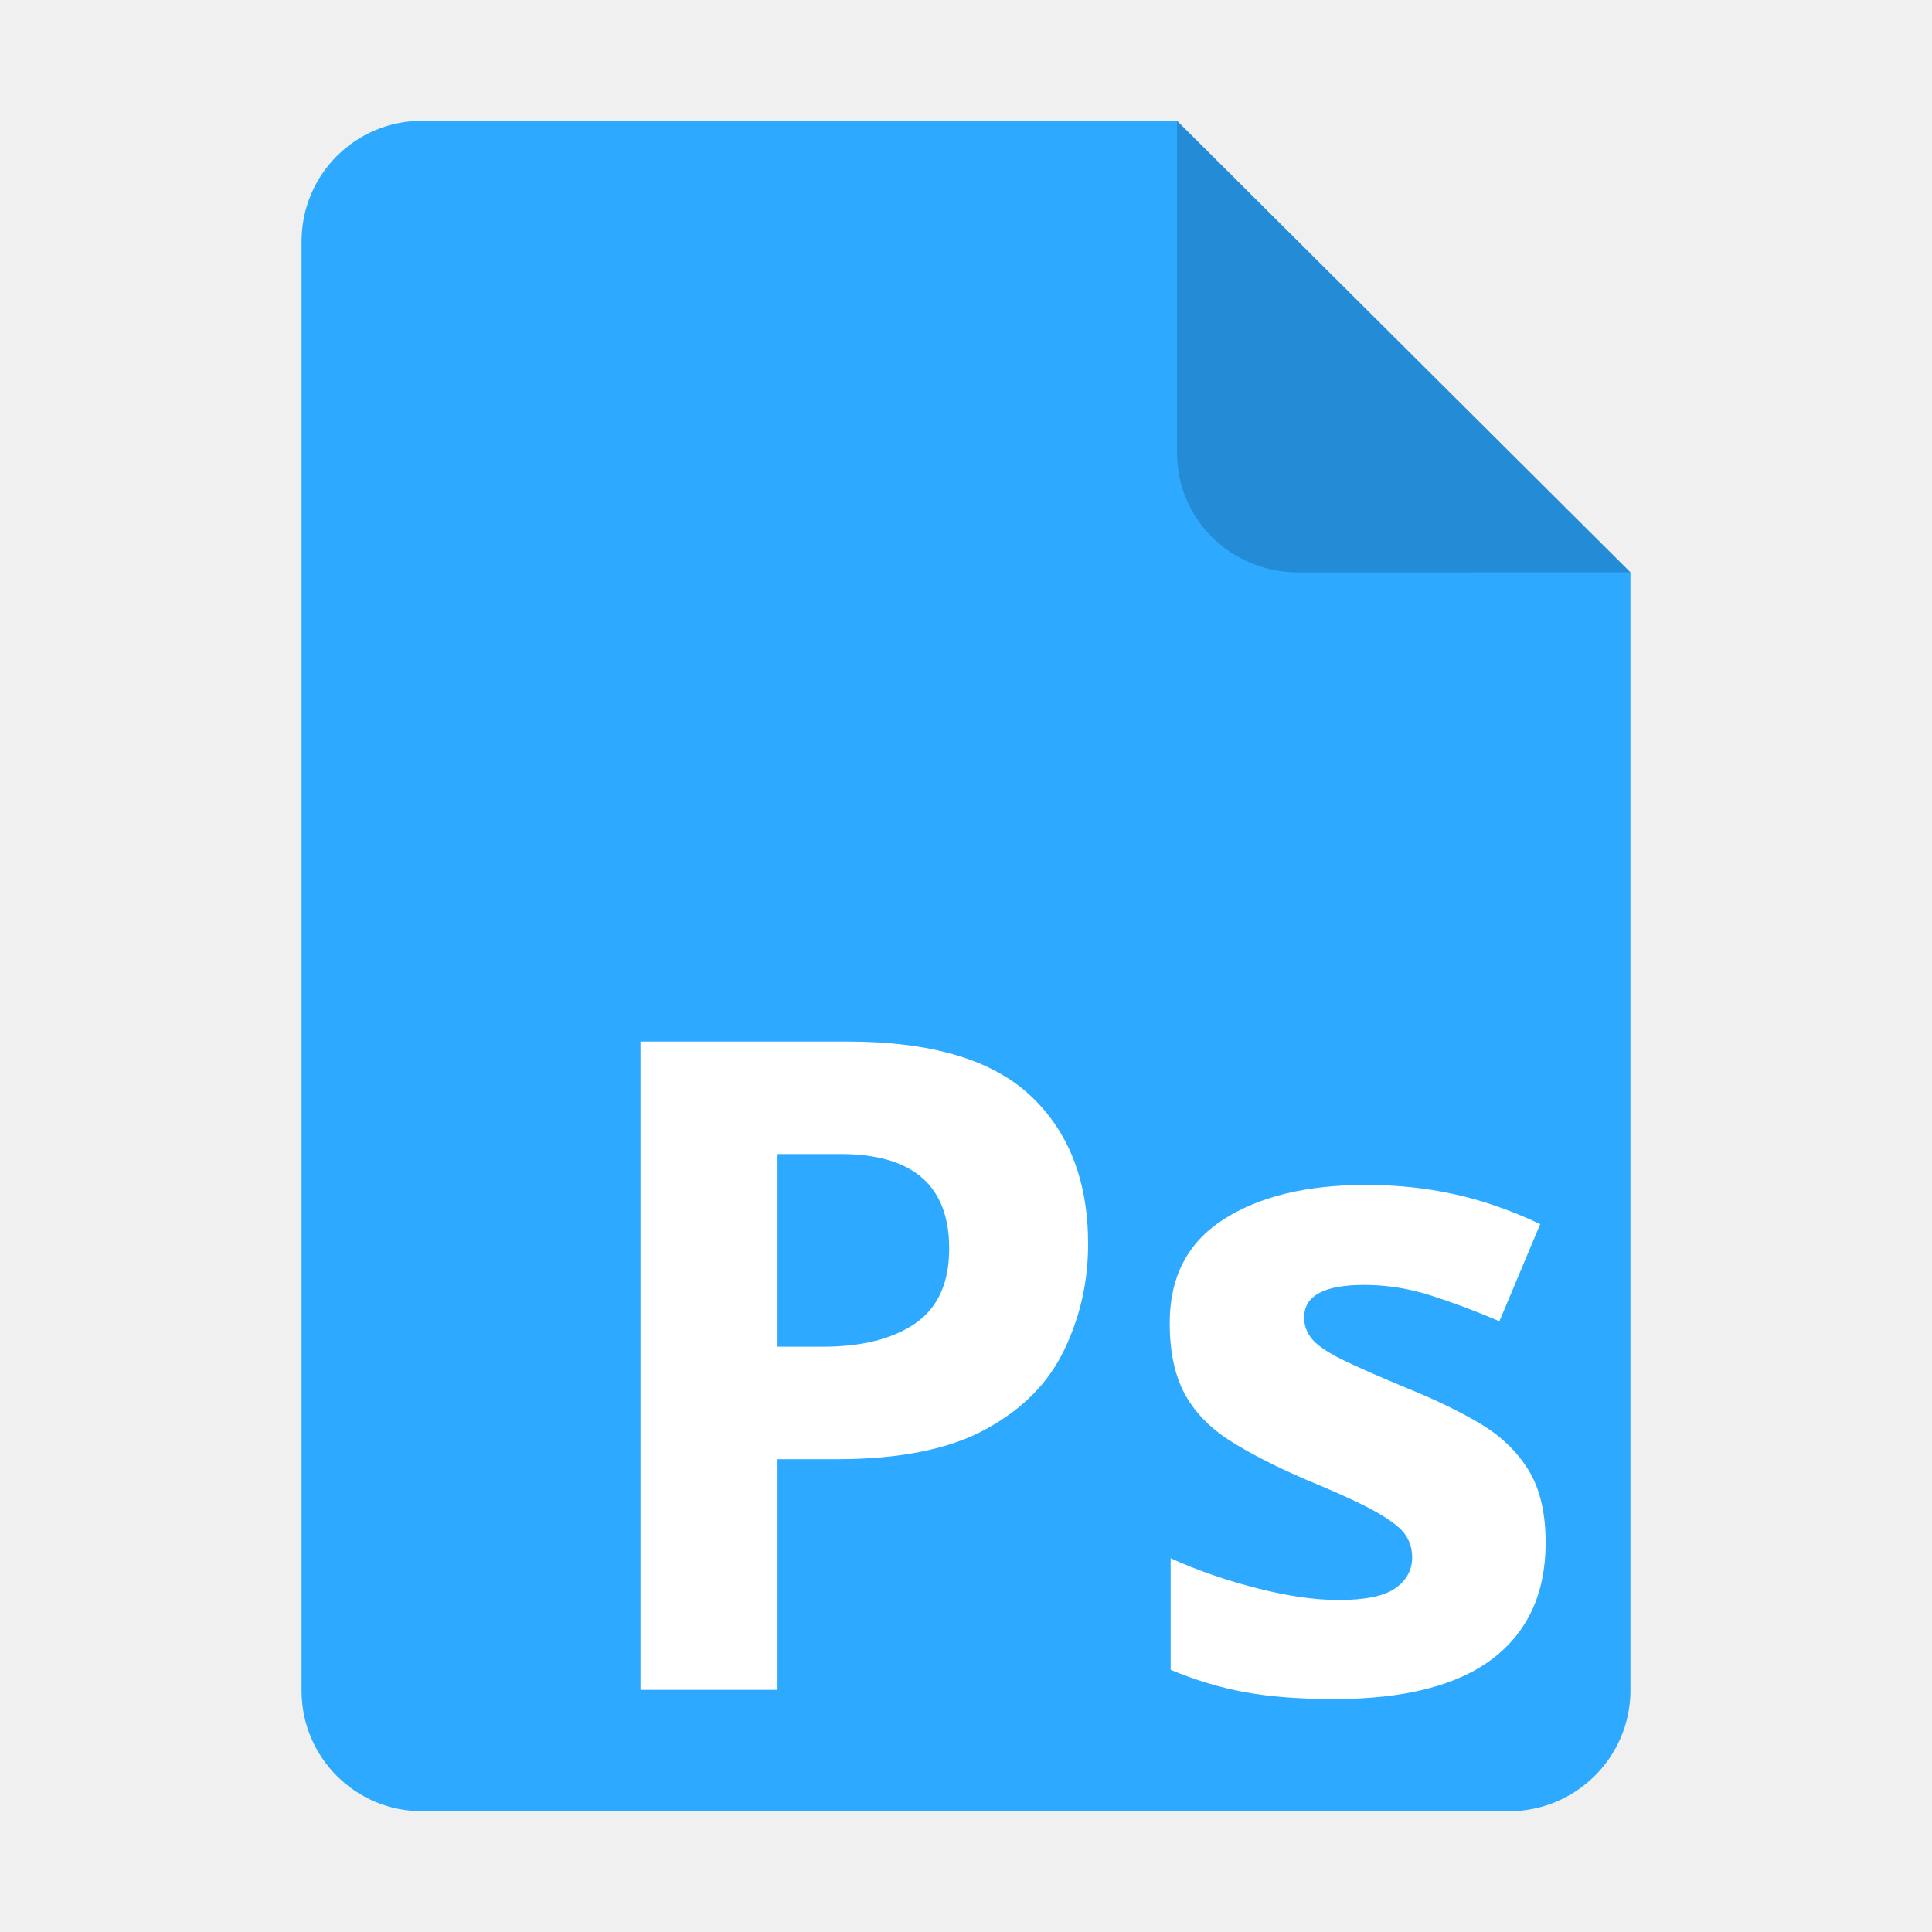
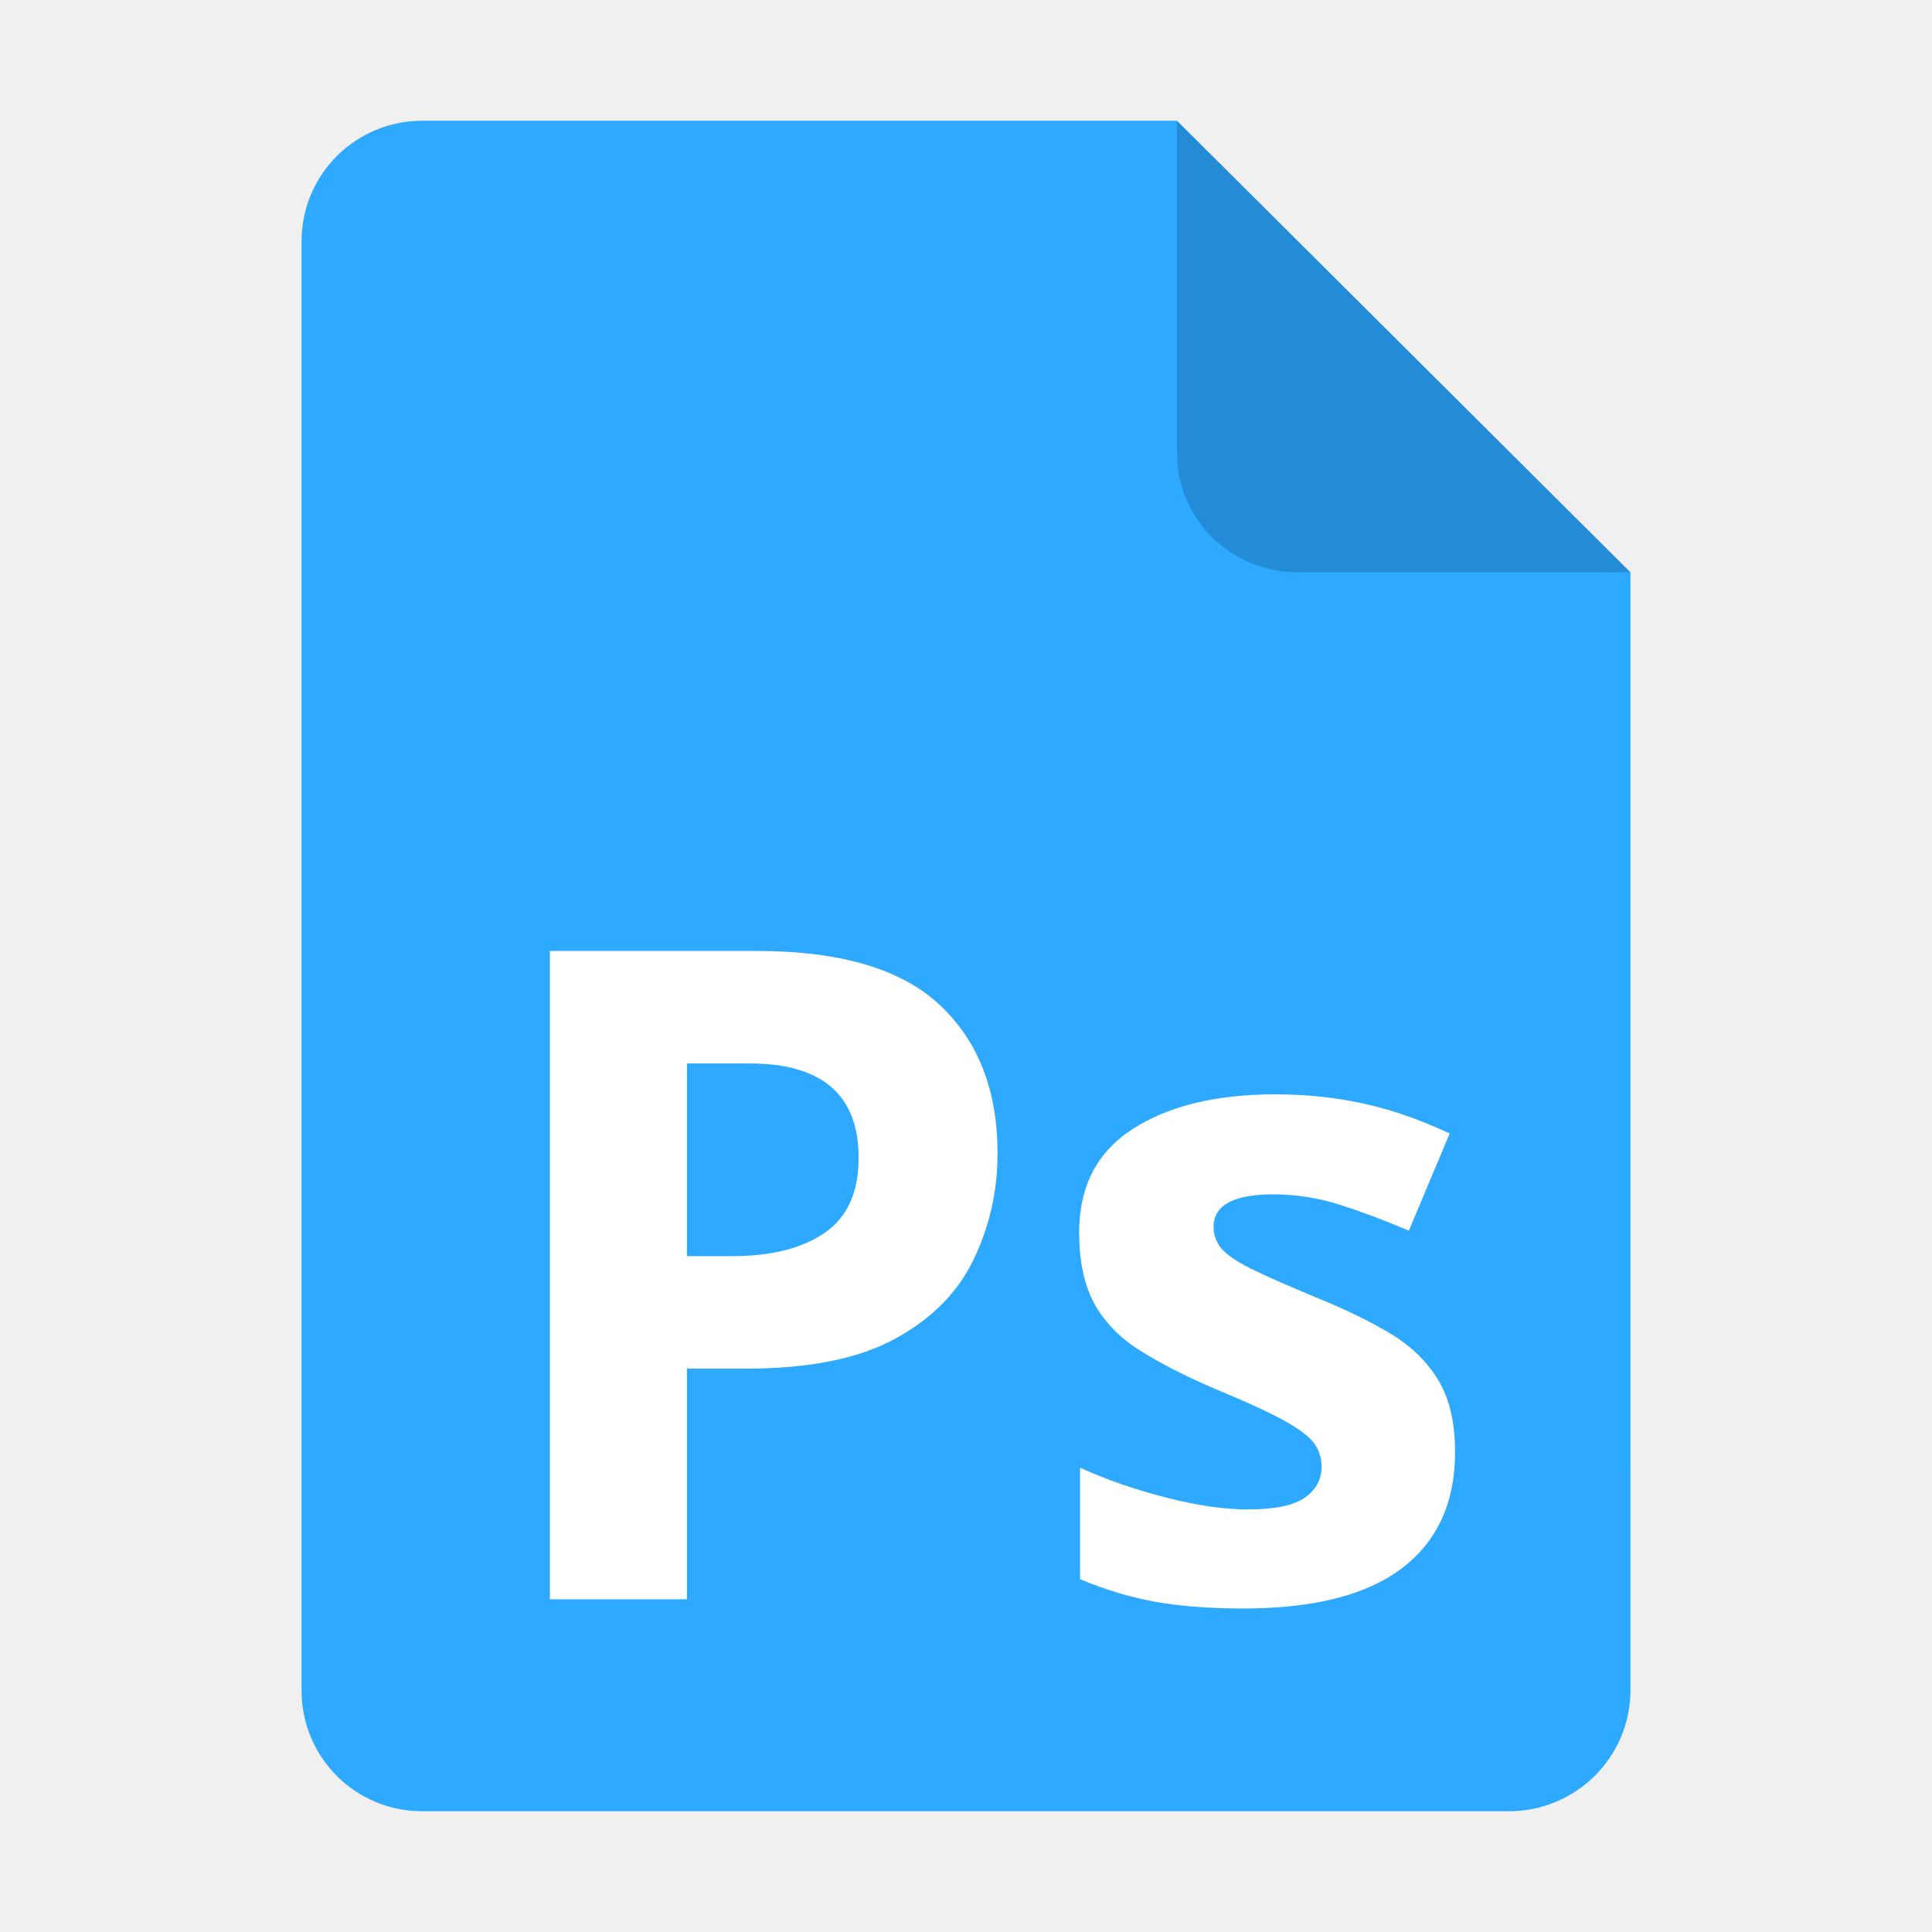
<svg xmlns="http://www.w3.org/2000/svg" height="128px" viewBox="0 0 128 128" width="128px" version="1.1" id="svg35">
  <defs id="defs39" />
  <linearGradient id="a" gradientUnits="userSpaceOnUse" x1="36" x2="60" y1="68" y2="68">
    <stop offset="0" stop-color="#ed336c" id="stop2" />
    <stop offset="1" stop-color="#ffa348" id="stop4" />
  </linearGradient>
  <linearGradient id="b" gradientTransform="matrix(0 1 -1 0 144 -32)" gradientUnits="userSpaceOnUse" x1="72" x2="96" y1="68" y2="68">
    <stop offset="0" stop-color="#404ce6" id="stop7" />
    <stop offset="1" stop-color="#c061cb" id="stop9" />
  </linearGradient>
  <linearGradient id="c" gradientUnits="userSpaceOnUse" x1="68.849" x2="95.258" y1="84" y2="84">
    <stop offset="0" stop-color="#33d1c6" id="stop12" />
    <stop offset="1" stop-color="#1c25d8" id="stop14" />
  </linearGradient>
  <path style="display:inline;fill:#2daaff;fill-opacity:1;stroke:none;stroke-width:0.125;stroke-linejoin:round;stroke-miterlimit:4;stroke-dasharray:none;stroke-opacity:1;enable-background:new" clip-path="none" d="m 27.978,8 h 50 l 30.043,29.918 10e-4,74.06 c 8e-5,4.432 -3.612,8.022 -8.044,8.022 H 27.978 c -4.432,0 -8,-3.568 -8,-8 V 16 c 0,-4.432 3.568,-8 8,-8 z" id="path4411" />
  <path style="display:inline;vector-effect:none;fill:#001833;fill-opacity:0.2;stroke:none;stroke-width:0.125;stroke-linecap:butt;stroke-linejoin:round;stroke-miterlimit:4;stroke-dasharray:none;stroke-dashoffset:0;stroke-opacity:1;enable-background:new" d="M 77.978,8 V 30 c 0,4.432 3.611,7.923 8.043,7.923 l 22,-0.005 z" id="path4413" />
-   <text xml:space="preserve" style="font-style:normal;font-variant:normal;font-weight:bold;font-stretch:normal;font-size:60.161px;font-family:Cantarell;-inkscape-font-specification:'Cantarell Bold';fill:#ffffff;stroke-width:1.253" x="37.012" y="111.956" id="text1">
-     <tspan id="tspan1" x="37.012" y="111.956" style="fill:#ffffff;stroke-width:1.253">Ps</tspan>
+   <text xml:space="preserve" style="font-style:normal;font-variant:normal;font-weight:bold;font-stretch:normal;font-size:60.161px;font-family:Cantarell;-inkscape-font-specification:'Cantarell Bold';fill:#ffffff;stroke-width:1.253" x="31.012" y="105.956" id="text1">
+     <tspan id="tspan1" x="31.012" y="105.956" style="fill:#ffffff;stroke-width:1.253">Ps</tspan>
  </text>
</svg>
